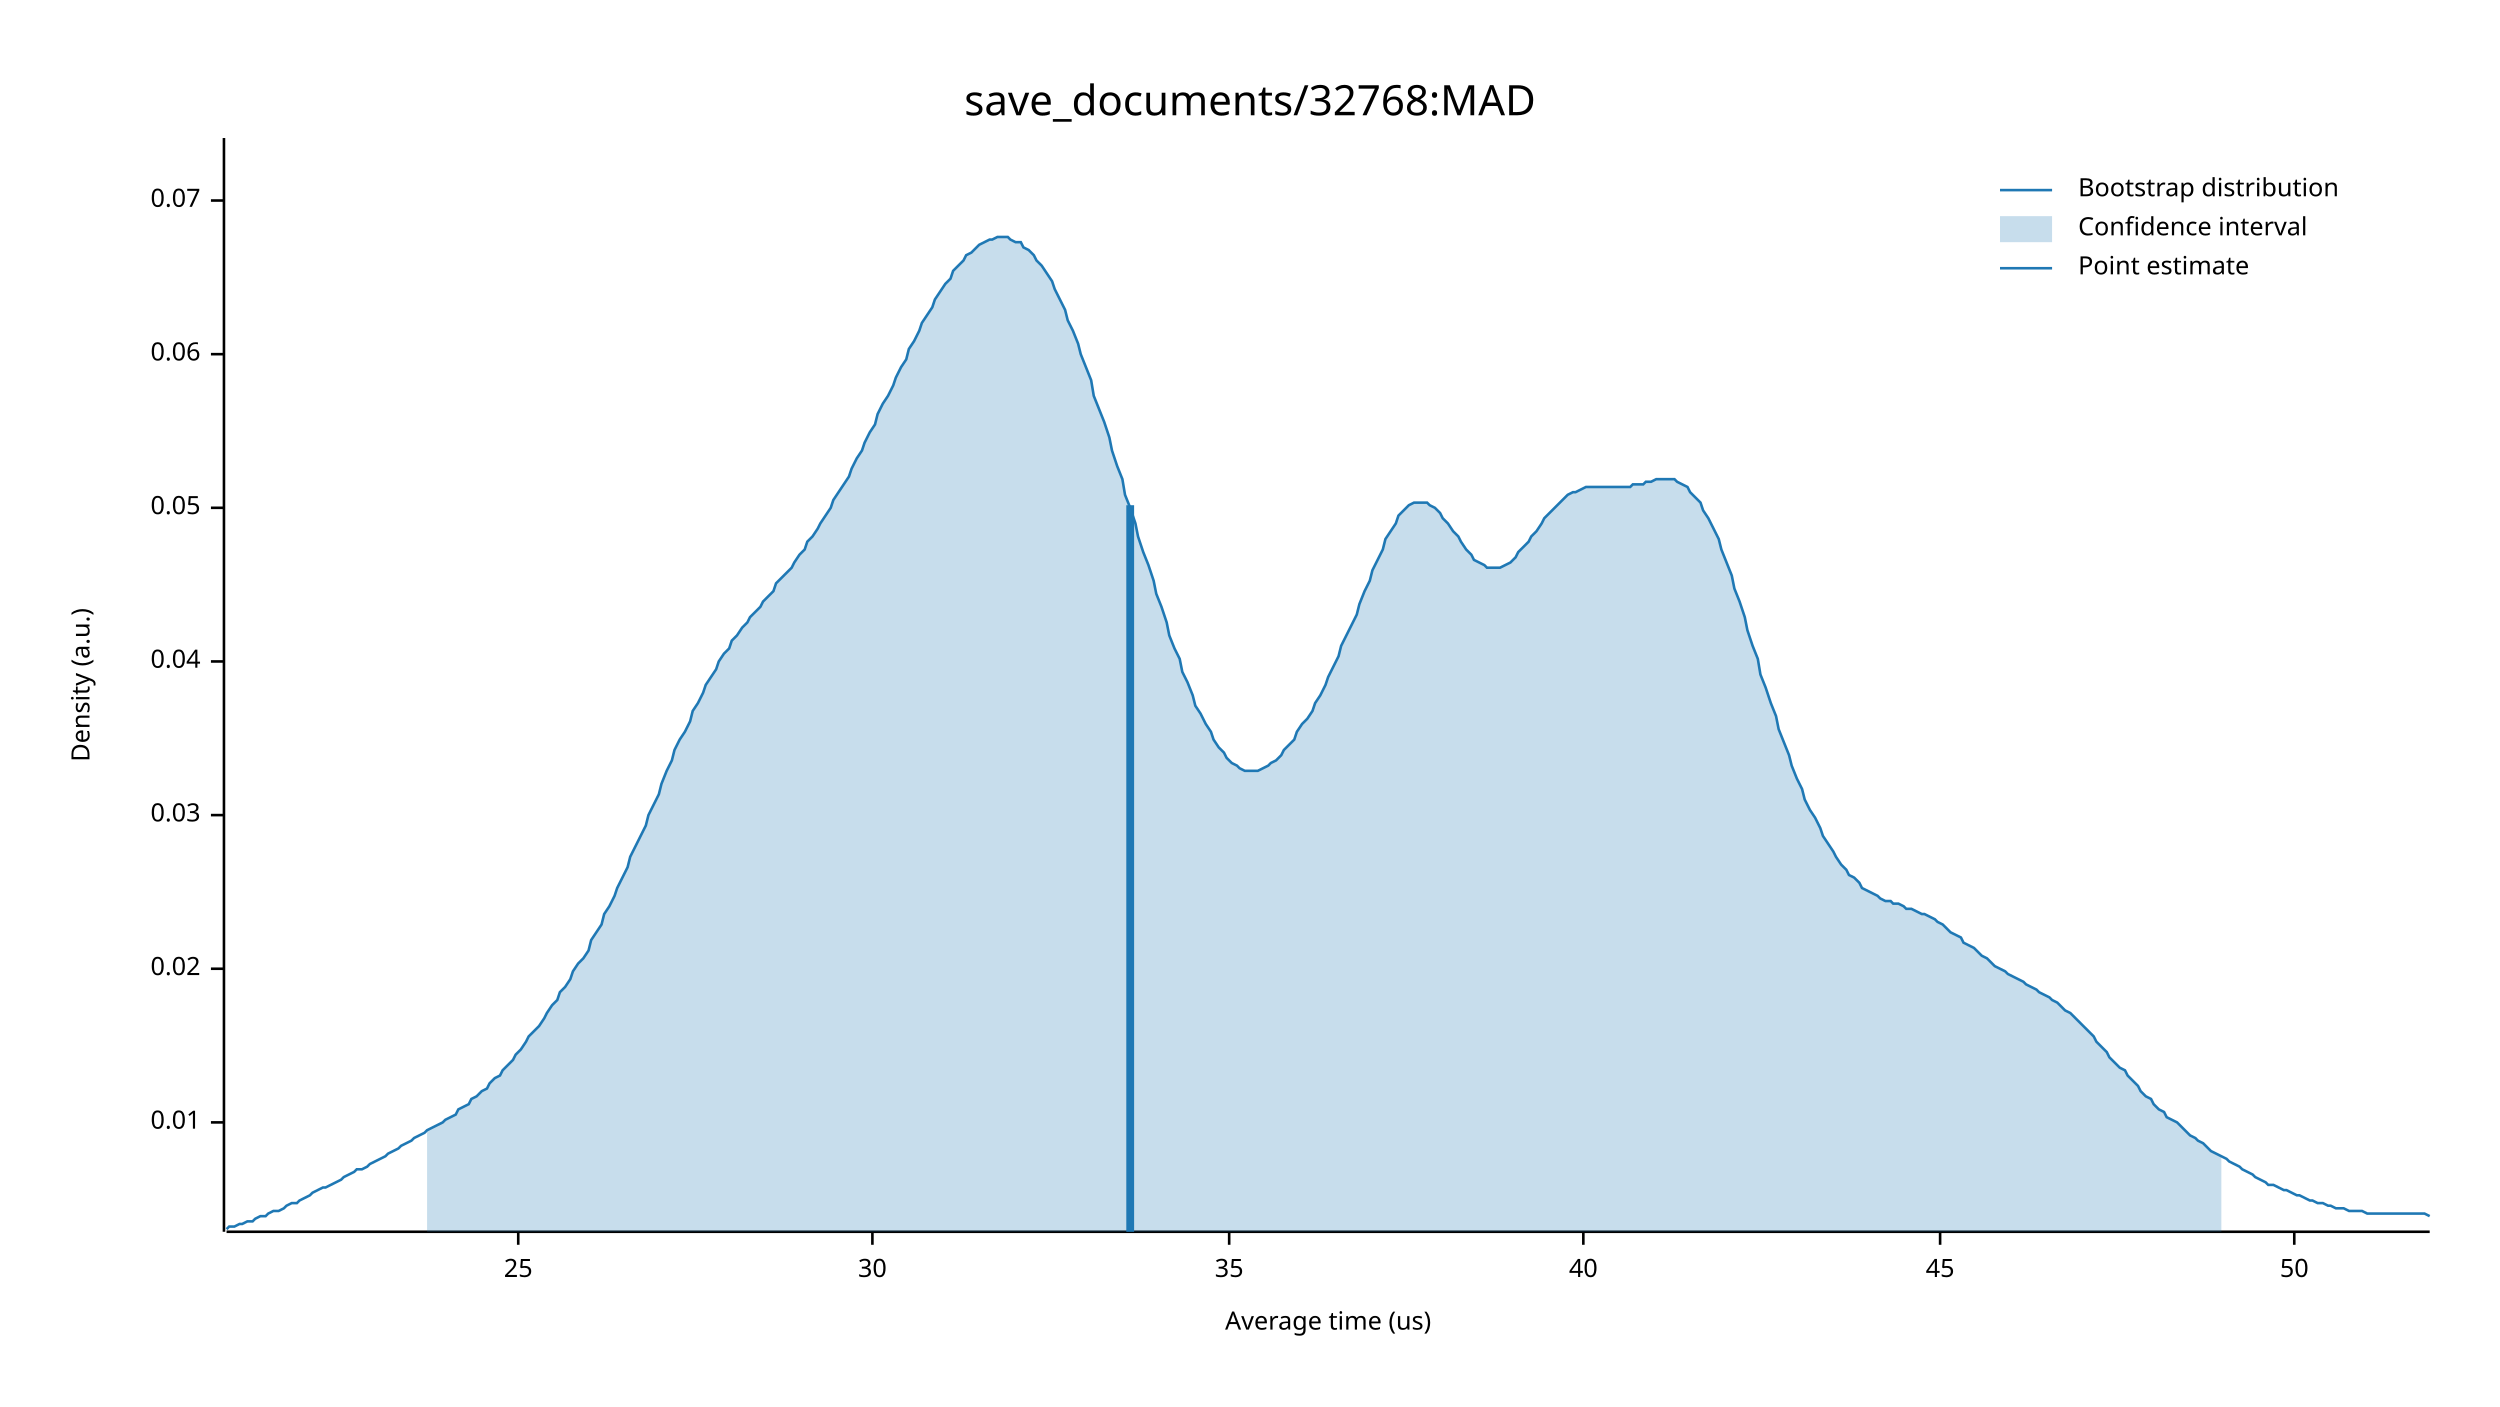
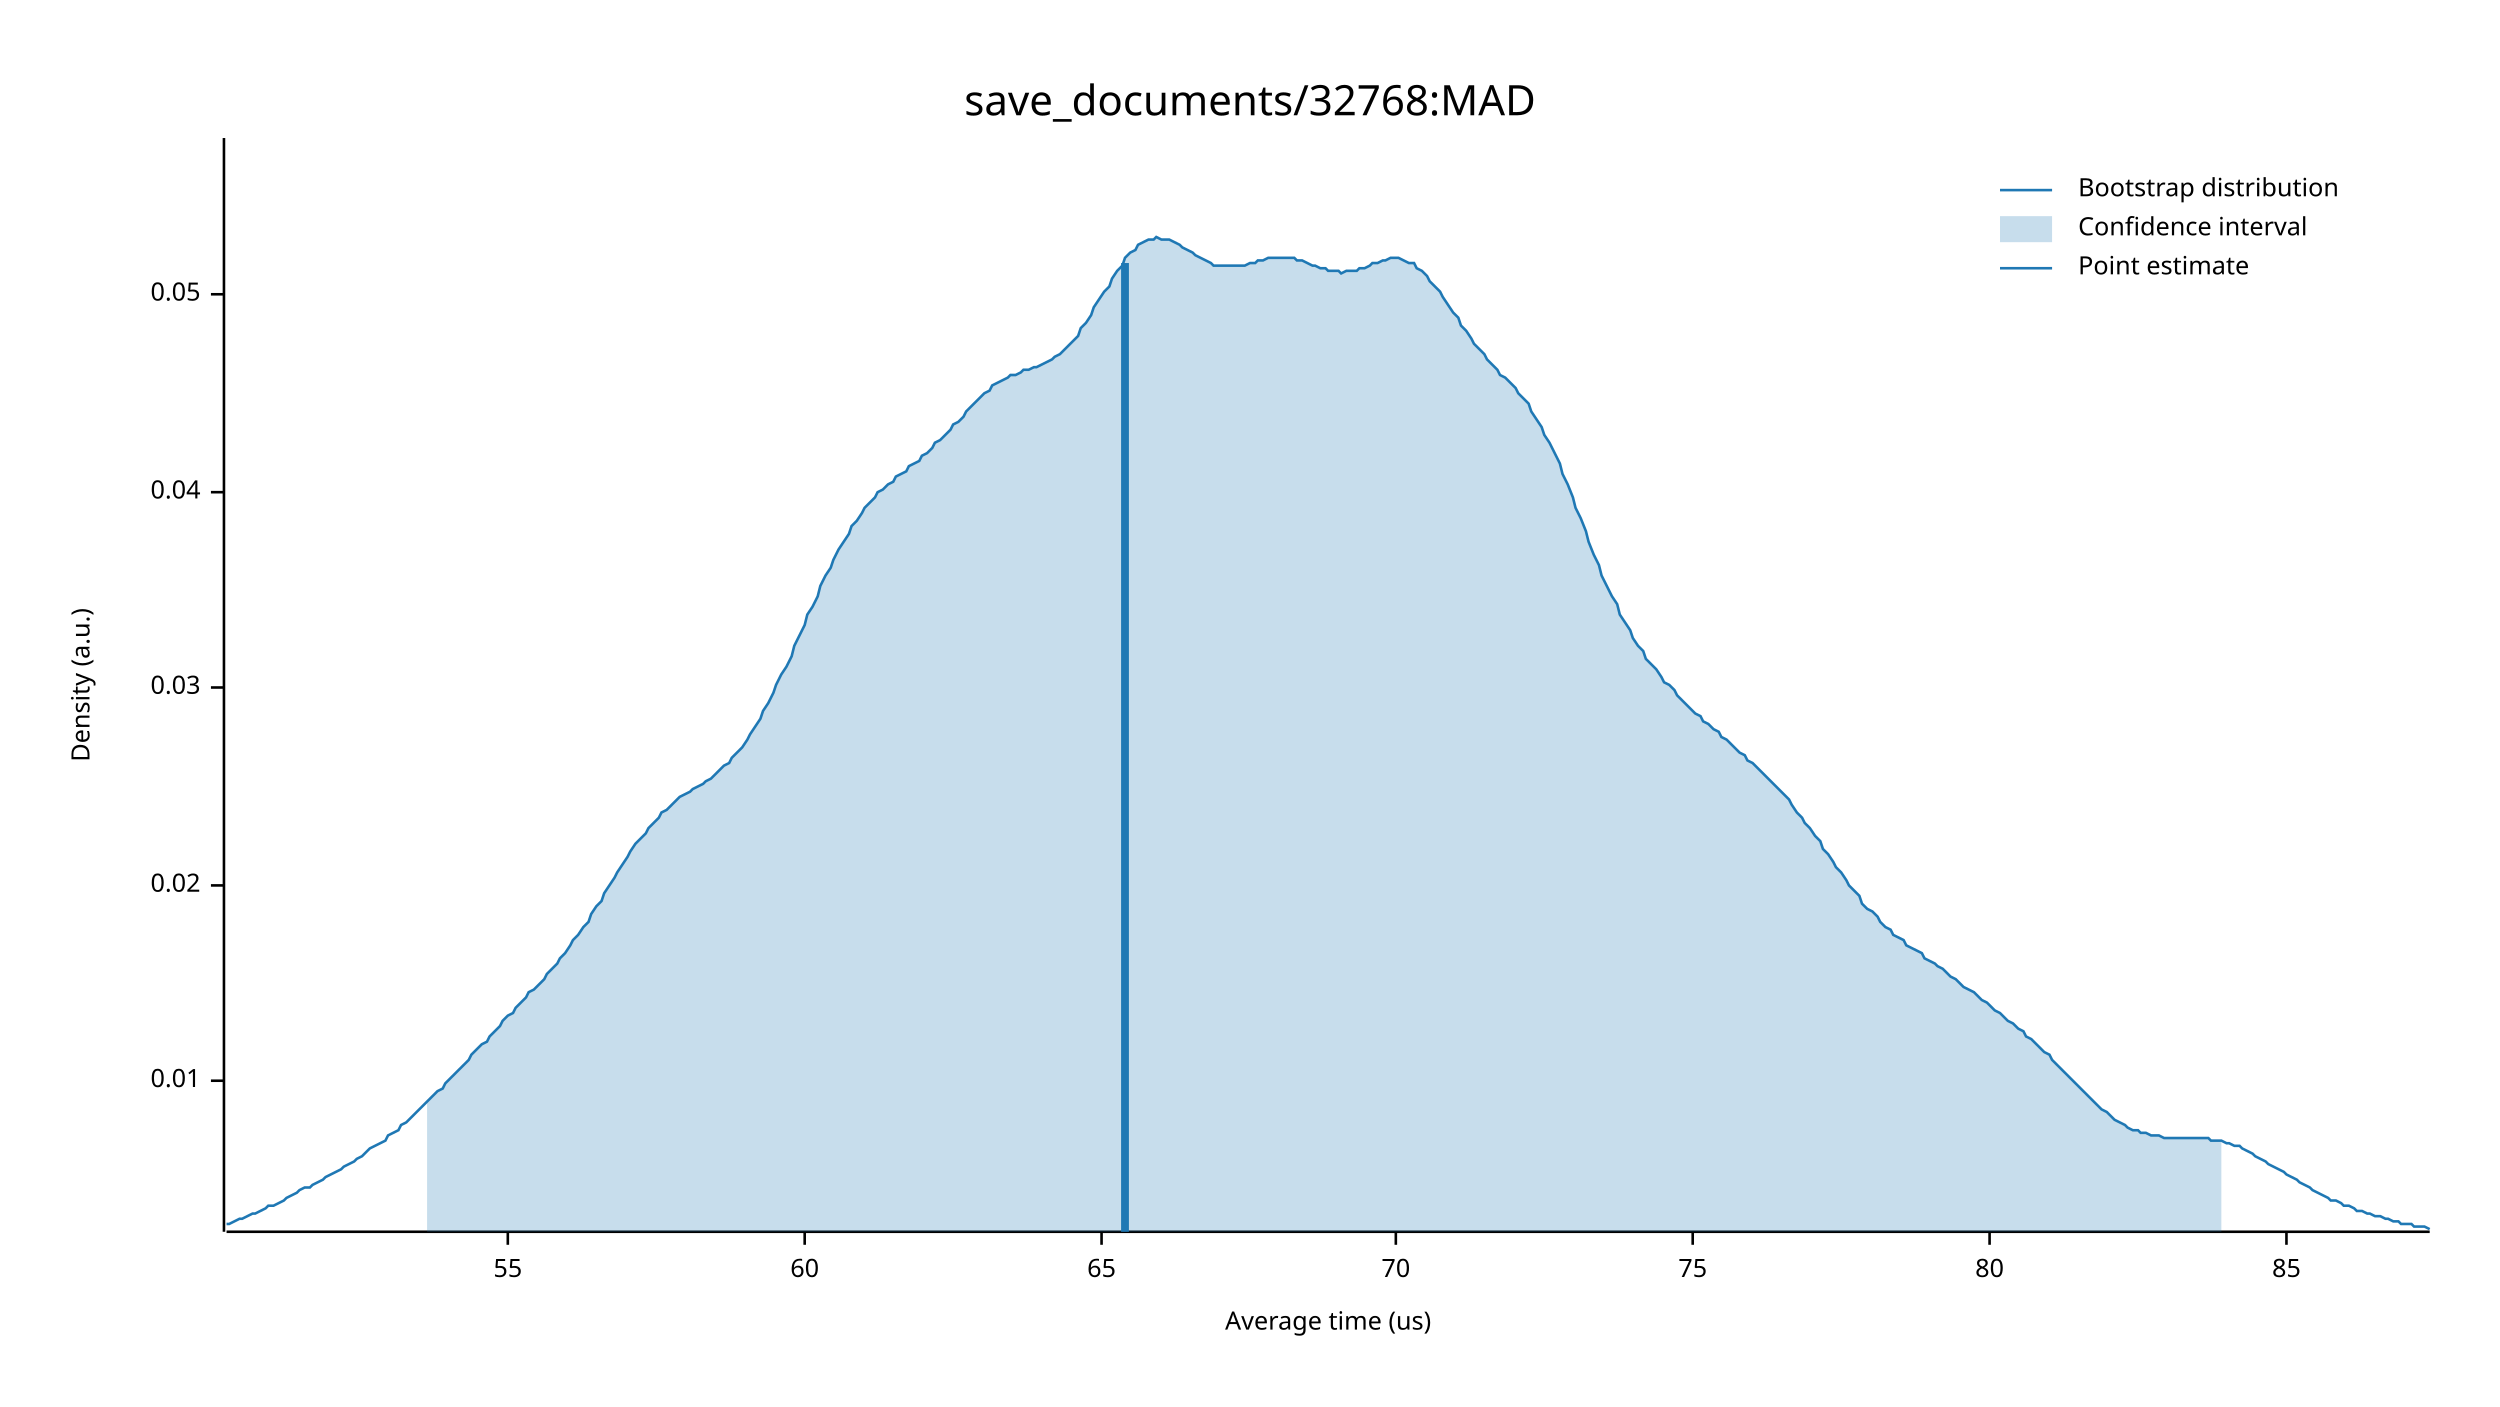
<svg xmlns="http://www.w3.org/2000/svg" width="960" height="540" viewBox="0 0 960 540">
  <text x="480" y="32" dy="0.76em" text-anchor="middle" font-family="sans-serif" font-size="16.129" opacity="1" fill="#000000">
save_documents/32768:MAD
</text>
  <text x="27" y="263" dy="0.76em" text-anchor="middle" font-family="sans-serif" font-size="9.677" opacity="1" fill="#000000" transform="rotate(270, 27, 263)">
Density (a.u.)
</text>
  <text x="510" y="513" dy="-0.5ex" text-anchor="middle" font-family="sans-serif" font-size="9.677" opacity="1" fill="#000000">
Average time (us)
</text>
  <polyline fill="none" opacity="1" stroke="#000000" stroke-width="1" points="86,53 86,473 " />
-   <text x="77" y="431" dy="0.5ex" text-anchor="end" font-family="sans-serif" font-size="9.677" opacity="1" fill="#000000">
+   <text x="77" y="415" dy="0.5ex" text-anchor="end" font-family="sans-serif" font-size="9.677" opacity="1" fill="#000000">
0.01
</text>
-   <polyline fill="none" opacity="1" stroke="#000000" stroke-width="1" points="81,431 86,431 " />
-   <text x="77" y="372" dy="0.5ex" text-anchor="end" font-family="sans-serif" font-size="9.677" opacity="1" fill="#000000">
+   <polyline fill="none" opacity="1" stroke="#000000" stroke-width="1" points="81,415 86,415 " />
+   <text x="77" y="340" dy="0.5ex" text-anchor="end" font-family="sans-serif" font-size="9.677" opacity="1" fill="#000000">
0.02
</text>
-   <polyline fill="none" opacity="1" stroke="#000000" stroke-width="1" points="81,372 86,372 " />
-   <text x="77" y="313" dy="0.5ex" text-anchor="end" font-family="sans-serif" font-size="9.677" opacity="1" fill="#000000">
+   <polyline fill="none" opacity="1" stroke="#000000" stroke-width="1" points="81,340 86,340 " />
+   <text x="77" y="264" dy="0.5ex" text-anchor="end" font-family="sans-serif" font-size="9.677" opacity="1" fill="#000000">
0.03
</text>
-   <polyline fill="none" opacity="1" stroke="#000000" stroke-width="1" points="81,313 86,313 " />
-   <text x="77" y="254" dy="0.5ex" text-anchor="end" font-family="sans-serif" font-size="9.677" opacity="1" fill="#000000">
+   <polyline fill="none" opacity="1" stroke="#000000" stroke-width="1" points="81,264 86,264 " />
+   <text x="77" y="189" dy="0.5ex" text-anchor="end" font-family="sans-serif" font-size="9.677" opacity="1" fill="#000000">
0.04
</text>
-   <polyline fill="none" opacity="1" stroke="#000000" stroke-width="1" points="81,254 86,254 " />
-   <text x="77" y="195" dy="0.5ex" text-anchor="end" font-family="sans-serif" font-size="9.677" opacity="1" fill="#000000">
+   <polyline fill="none" opacity="1" stroke="#000000" stroke-width="1" points="81,189 86,189 " />
+   <text x="77" y="113" dy="0.5ex" text-anchor="end" font-family="sans-serif" font-size="9.677" opacity="1" fill="#000000">
0.05
</text>
-   <polyline fill="none" opacity="1" stroke="#000000" stroke-width="1" points="81,195 86,195 " />
-   <text x="77" y="136" dy="0.5ex" text-anchor="end" font-family="sans-serif" font-size="9.677" opacity="1" fill="#000000">
- 0.06
+   <polyline fill="none" opacity="1" stroke="#000000" stroke-width="1" points="81,113 86,113 " />
+   <polyline fill="none" opacity="1" stroke="#000000" stroke-width="1" points="87,473 933,473 " />
+   <text x="195" y="483" dy="0.76em" text-anchor="middle" font-family="sans-serif" font-size="9.677" opacity="1" fill="#000000">
+ 55
</text>
-   <polyline fill="none" opacity="1" stroke="#000000" stroke-width="1" points="81,136 86,136 " />
-   <text x="77" y="77" dy="0.5ex" text-anchor="end" font-family="sans-serif" font-size="9.677" opacity="1" fill="#000000">
- 0.07
+   <polyline fill="none" opacity="1" stroke="#000000" stroke-width="1" points="195,473 195,478 " />
+   <text x="309" y="483" dy="0.76em" text-anchor="middle" font-family="sans-serif" font-size="9.677" opacity="1" fill="#000000">
+ 60
</text>
-   <polyline fill="none" opacity="1" stroke="#000000" stroke-width="1" points="81,77 86,77 " />
-   <polyline fill="none" opacity="1" stroke="#000000" stroke-width="1" points="87,473 933,473 " />
-   <text x="199" y="483" dy="0.76em" text-anchor="middle" font-family="sans-serif" font-size="9.677" opacity="1" fill="#000000">
- 25
+   <polyline fill="none" opacity="1" stroke="#000000" stroke-width="1" points="309,473 309,478 " />
+   <text x="423" y="483" dy="0.76em" text-anchor="middle" font-family="sans-serif" font-size="9.677" opacity="1" fill="#000000">
+ 65
</text>
-   <polyline fill="none" opacity="1" stroke="#000000" stroke-width="1" points="199,473 199,478 " />
-   <text x="335" y="483" dy="0.76em" text-anchor="middle" font-family="sans-serif" font-size="9.677" opacity="1" fill="#000000">
- 30
+   <polyline fill="none" opacity="1" stroke="#000000" stroke-width="1" points="423,473 423,478 " />
+   <text x="536" y="483" dy="0.76em" text-anchor="middle" font-family="sans-serif" font-size="9.677" opacity="1" fill="#000000">
+ 70
</text>
-   <polyline fill="none" opacity="1" stroke="#000000" stroke-width="1" points="335,473 335,478 " />
-   <text x="472" y="483" dy="0.76em" text-anchor="middle" font-family="sans-serif" font-size="9.677" opacity="1" fill="#000000">
- 35
+   <polyline fill="none" opacity="1" stroke="#000000" stroke-width="1" points="536,473 536,478 " />
+   <text x="650" y="483" dy="0.76em" text-anchor="middle" font-family="sans-serif" font-size="9.677" opacity="1" fill="#000000">
+ 75
</text>
-   <polyline fill="none" opacity="1" stroke="#000000" stroke-width="1" points="472,473 472,478 " />
-   <text x="608" y="483" dy="0.76em" text-anchor="middle" font-family="sans-serif" font-size="9.677" opacity="1" fill="#000000">
- 40
+   <polyline fill="none" opacity="1" stroke="#000000" stroke-width="1" points="650,473 650,478 " />
+   <text x="764" y="483" dy="0.76em" text-anchor="middle" font-family="sans-serif" font-size="9.677" opacity="1" fill="#000000">
+ 80
</text>
-   <polyline fill="none" opacity="1" stroke="#000000" stroke-width="1" points="608,473 608,478 " />
-   <text x="745" y="483" dy="0.76em" text-anchor="middle" font-family="sans-serif" font-size="9.677" opacity="1" fill="#000000">
- 45
+   <polyline fill="none" opacity="1" stroke="#000000" stroke-width="1" points="764,473 764,478 " />
+   <text x="878" y="483" dy="0.76em" text-anchor="middle" font-family="sans-serif" font-size="9.677" opacity="1" fill="#000000">
+ 85
</text>
-   <polyline fill="none" opacity="1" stroke="#000000" stroke-width="1" points="745,473 745,478 " />
-   <text x="881" y="483" dy="0.76em" text-anchor="middle" font-family="sans-serif" font-size="9.677" opacity="1" fill="#000000">
- 50
- </text>
-   <polyline fill="none" opacity="1" stroke="#000000" stroke-width="1" points="881,473 881,478 " />
-   <polyline fill="none" opacity="1" stroke="#1F78B4" stroke-width="1" points="87,472 88,471 90,471 92,470 93,470 95,469 97,469 98,468 100,467 102,467 103,466 105,465 107,465 109,464 110,463 112,462 114,462 115,461 117,460 119,459 120,458 122,457 124,456 125,456 127,455 129,454 131,453 132,452 134,451 136,450 137,449 139,449 141,448 142,447 144,446 146,445 148,444 149,443 151,442 153,441 154,440 156,439 158,438 159,437 161,436 163,435 164,434 166,433 168,432 170,431 171,430 173,429 175,428 176,426 178,425 180,424 181,422 183,421 185,419 187,418 188,416 190,414 192,413 193,411 195,409 197,407 198,405 200,403 202,400 203,398 205,396 207,394 209,391 210,389 212,386 214,384 215,381 217,379 219,376 220,373 222,370 224,368 226,365 227,361 229,358 231,355 232,351 234,348 236,344 237,341 239,337 241,333 242,329 244,325 246,321 248,317 249,313 251,309 253,305 254,301 256,296 258,292 259,288 261,284 263,281 265,277 266,273 268,270 270,266 271,263 273,260 275,257 276,254 278,251 280,249 281,246 283,244 285,241 287,239 288,237 290,235 292,233 293,231 295,229 297,227 298,224 300,222 302,220 304,218 305,216 307,213 309,211 310,208 312,206 314,203 315,201 317,198 319,195 320,192 322,189 324,186 326,183 327,180 329,176 331,173 332,170 334,166 336,163 337,159 339,155 341,152 343,148 344,145 346,141 348,138 349,134 351,131 353,127 354,124 356,121 358,118 359,115 361,112 363,109 365,107 366,104 368,102 370,100 371,98 373,97 375,95 376,94 378,93 380,92 381,92 383,91 385,91 387,91 388,92 390,93 392,93 393,95 395,96 397,98 398,100 400,102 402,105 404,108 405,111 407,115 409,119 410,123 412,127 414,132 415,136 417,141 419,146 420,152 422,157 424,162 426,168 427,173 429,179 431,184 432,190 434,195 436,201 437,206 439,212 441,217 443,223 444,228 446,233 448,239 449,244 451,249 453,253 454,258 456,262 458,267 459,271 461,274 463,278 465,281 466,284 468,287 470,289 471,291 473,293 475,294 476,295 478,296 480,296 482,296 483,296 485,295 487,294 488,293 490,292 492,290 493,288 495,286 497,284 498,281 500,278 502,276 504,273 505,270 507,267 509,263 510,260 512,256 514,252 515,248 517,244 519,240 521,236 522,232 524,227 526,223 527,219 529,215 531,211 532,207 534,204 536,201 537,198 539,196 541,194 543,193 544,193 546,193 548,193 549,194 551,195 553,197 554,199 556,201 558,204 560,206 561,208 563,211 565,213 566,215 568,216 570,217 571,218 573,218 575,218 576,218 578,217 580,216 582,214 583,212 585,210 587,208 588,206 590,204 592,201 593,199 595,197 597,195 599,193 600,192 602,190 604,189 605,189 607,188 609,187 610,187 612,187 614,187 615,187 617,187 619,187 621,187 622,187 624,187 626,187 627,186 629,186 631,186 632,185 634,185 636,184 638,184 639,184 641,184 643,184 644,185 646,186 648,187 649,189 651,191 653,193 654,196 656,199 658,203 660,207 661,211 663,216 665,221 666,226 668,231 670,237 671,242 673,248 675,253 676,259 678,264 680,270 682,275 683,280 685,285 687,290 688,294 690,299 692,303 693,307 695,311 697,314 699,318 700,321 702,324 704,327 705,329 707,332 709,334 710,336 712,337 714,339 715,341 717,342 719,343 721,344 722,345 724,346 726,346 727,347 729,347 731,348 732,349 734,349 736,350 738,351 739,351 741,352 743,353 744,354 746,355 748,357 749,358 751,359 753,360 754,362 756,363 758,364 760,366 761,367 763,368 765,370 766,371 768,372 770,373 771,374 773,375 775,376 777,377 778,378 780,379 782,380 783,381 785,382 787,383 788,384 790,385 792,387 793,388 795,389 797,391 799,393 800,394 802,396 804,398 805,400 807,402 809,404 810,406 812,408 814,410 816,411 817,413 819,415 821,417 822,419 824,421 826,422 827,424 829,426 831,427 832,429 834,430 836,431 838,433 839,434 841,436 843,437 844,438 846,439 848,441 849,442 851,443 853,444 855,445 856,446 858,447 860,448 861,449 863,450 865,451 866,452 868,453 870,454 871,455 873,455 875,456 877,457 878,457 880,458 882,459 883,459 885,460 887,461 888,461 890,462 892,462 894,463 895,463 897,464 899,464 900,464 902,465 904,465 905,465 907,465 909,466 910,466 912,466 914,466 916,466 917,466 919,466 921,466 922,466 924,466 926,466 927,466 929,466 931,466 933,467 " />
-   <polygon opacity="0.25" fill="#1F78B4" points="164,434 166,433 168,432 170,431 171,430 173,429 175,428 176,426 178,425 180,424 181,422 183,421 185,419 187,418 188,416 190,414 192,413 193,411 195,409 197,407 198,405 200,403 202,400 203,398 205,396 207,394 209,391 210,389 212,386 214,384 215,381 217,379 219,376 220,373 222,370 224,368 226,365 227,361 229,358 231,355 232,351 234,348 236,344 237,341 239,337 241,333 242,329 244,325 246,321 248,317 249,313 251,309 253,305 254,301 256,296 258,292 259,288 261,284 263,281 265,277 266,273 268,270 270,266 271,263 273,260 275,257 276,254 278,251 280,249 281,246 283,244 285,241 287,239 288,237 290,235 292,233 293,231 295,229 297,227 298,224 300,222 302,220 304,218 305,216 307,213 309,211 310,208 312,206 314,203 315,201 317,198 319,195 320,192 322,189 324,186 326,183 327,180 329,176 331,173 332,170 334,166 336,163 337,159 339,155 341,152 343,148 344,145 346,141 348,138 349,134 351,131 353,127 354,124 356,121 358,118 359,115 361,112 363,109 365,107 366,104 368,102 370,100 371,98 373,97 375,95 376,94 378,93 380,92 381,92 383,91 385,91 387,91 388,92 390,93 392,93 393,95 395,96 397,98 398,100 400,102 402,105 404,108 405,111 407,115 409,119 410,123 412,127 414,132 415,136 417,141 419,146 420,152 422,157 424,162 426,168 427,173 429,179 431,184 432,190 434,195 436,201 437,206 439,212 441,217 443,223 444,228 446,233 448,239 449,244 451,249 453,253 454,258 456,262 458,267 459,271 461,274 463,278 465,281 466,284 468,287 470,289 471,291 473,293 475,294 476,295 478,296 480,296 482,296 483,296 485,295 487,294 488,293 490,292 492,290 493,288 495,286 497,284 498,281 500,278 502,276 504,273 505,270 507,267 509,263 510,260 512,256 514,252 515,248 517,244 519,240 521,236 522,232 524,227 526,223 527,219 529,215 531,211 532,207 534,204 536,201 537,198 539,196 541,194 543,193 544,193 546,193 548,193 549,194 551,195 553,197 554,199 556,201 558,204 560,206 561,208 563,211 565,213 566,215 568,216 570,217 571,218 573,218 575,218 576,218 578,217 580,216 582,214 583,212 585,210 587,208 588,206 590,204 592,201 593,199 595,197 597,195 599,193 600,192 602,190 604,189 605,189 607,188 609,187 610,187 612,187 614,187 615,187 617,187 619,187 621,187 622,187 624,187 626,187 627,186 629,186 631,186 632,185 634,185 636,184 638,184 639,184 641,184 643,184 644,185 646,186 648,187 649,189 651,191 653,193 654,196 656,199 658,203 660,207 661,211 663,216 665,221 666,226 668,231 670,237 671,242 673,248 675,253 676,259 678,264 680,270 682,275 683,280 685,285 687,290 688,294 690,299 692,303 693,307 695,311 697,314 699,318 700,321 702,324 704,327 705,329 707,332 709,334 710,336 712,337 714,339 715,341 717,342 719,343 721,344 722,345 724,346 726,346 727,347 729,347 731,348 732,349 734,349 736,350 738,351 739,351 741,352 743,353 744,354 746,355 748,357 749,358 751,359 753,360 754,362 756,363 758,364 760,366 761,367 763,368 765,370 766,371 768,372 770,373 771,374 773,375 775,376 777,377 778,378 780,379 782,380 783,381 785,382 787,383 788,384 790,385 792,387 793,388 795,389 797,391 799,393 800,394 802,396 804,398 805,400 807,402 809,404 810,406 812,408 814,410 816,411 817,413 819,415 821,417 822,419 824,421 826,422 827,424 829,426 831,427 832,429 834,430 836,431 838,433 839,434 841,436 843,437 844,438 846,439 848,441 849,442 851,443 853,444 853,473 164,473 " />
-   <polyline fill="none" opacity="1" stroke="#1F78B4" stroke-width="3" points="434,473 434,194 " />
+   <polyline fill="none" opacity="1" stroke="#000000" stroke-width="1" points="878,473 878,478 " />
+   <polyline fill="none" opacity="1" stroke="#1F78B4" stroke-width="1" points="87,470 88,470 90,469 92,468 93,468 95,467 97,466 98,466 100,465 102,464 103,463 105,463 107,462 109,461 110,460 112,459 114,458 115,457 117,456 119,456 120,455 122,454 124,453 125,452 127,451 129,450 131,449 132,448 134,447 136,446 137,445 139,444 141,442 142,441 144,440 146,439 148,438 149,436 151,435 153,434 154,432 156,431 158,429 159,428 161,426 163,424 164,423 166,421 168,419 170,418 171,416 173,414 175,412 176,411 178,409 180,407 181,405 183,403 185,401 187,400 188,398 190,396 192,394 193,392 195,390 197,389 198,387 200,385 202,383 203,381 205,380 207,378 209,376 210,374 212,372 214,370 215,368 217,366 219,363 220,361 222,359 224,356 226,354 227,351 229,348 231,346 232,343 234,340 236,337 237,335 239,332 241,329 242,327 244,324 246,322 248,320 249,318 251,316 253,314 254,312 256,311 258,309 259,308 261,306 263,305 265,304 266,303 268,302 270,301 271,300 273,299 275,297 276,296 278,294 280,293 281,291 283,289 285,287 287,284 288,282 290,279 292,276 293,273 295,270 297,266 298,263 300,259 302,256 304,252 305,248 307,244 309,240 310,236 312,233 314,229 315,225 317,221 319,218 320,215 322,211 324,208 326,205 327,202 329,200 331,197 332,195 334,193 336,191 337,189 339,188 341,186 343,185 344,183 346,182 348,181 349,179 351,178 353,177 354,175 356,174 358,172 359,170 361,169 363,167 365,165 366,163 368,162 370,160 371,158 373,156 375,154 376,153 378,151 380,150 381,148 383,147 385,146 387,145 388,144 390,144 392,143 393,142 395,142 397,141 398,141 400,140 402,139 404,138 405,137 407,136 409,134 410,133 412,131 414,129 415,126 417,124 419,121 420,118 422,115 424,112 426,110 427,107 429,104 431,102 432,99 434,97 436,96 437,94 439,93 441,92 443,92 444,91 446,92 448,92 449,92 451,93 453,94 454,95 456,96 458,97 459,98 461,99 463,100 465,101 466,102 468,102 470,102 471,102 473,102 475,102 476,102 478,102 480,101 482,101 483,100 485,100 487,99 488,99 490,99 492,99 493,99 495,99 497,99 498,100 500,100 502,101 504,102 505,102 507,103 509,103 510,104 512,104 514,104 515,105 517,104 519,104 521,104 522,103 524,103 526,102 527,101 529,101 531,100 532,100 534,99 536,99 537,99 539,100 541,101 543,101 544,103 546,104 548,106 549,108 551,110 553,112 554,114 556,117 558,120 560,122 561,125 563,127 565,130 566,132 568,134 570,136 571,138 573,140 575,142 576,144 578,145 580,147 582,149 583,151 585,153 587,155 588,158 590,161 592,164 593,167 595,170 597,174 599,178 600,182 602,186 604,191 605,195 607,199 609,204 610,208 612,213 614,217 615,221 617,225 619,229 621,232 622,236 624,239 626,242 627,245 629,248 631,250 632,253 634,255 636,257 638,260 639,262 641,263 643,265 644,267 646,269 648,271 649,272 651,274 653,275 654,277 656,278 658,280 660,281 661,283 663,284 665,286 666,287 668,289 670,290 671,292 673,293 675,295 676,296 678,298 680,300 682,302 683,303 685,305 687,307 688,309 690,312 692,314 693,316 695,318 697,321 699,323 700,326 702,328 704,331 705,333 707,335 709,338 710,340 712,342 714,344 715,347 717,349 719,350 721,352 722,354 724,356 726,357 727,359 729,360 731,361 732,363 734,364 736,365 738,366 739,368 741,369 743,370 744,371 746,372 748,374 749,375 751,376 753,378 754,379 756,380 758,381 760,383 761,384 763,385 765,387 766,388 768,389 770,391 771,392 773,393 775,395 777,396 778,398 780,399 782,401 783,402 785,404 787,405 788,407 790,409 792,411 793,412 795,414 797,416 799,418 800,419 802,421 804,423 805,424 807,426 809,427 810,428 812,430 814,431 816,432 817,433 819,434 821,434 822,435 824,435 826,436 827,436 829,436 831,437 832,437 834,437 836,437 838,437 839,437 841,437 843,437 844,437 846,437 848,437 849,438 851,438 853,438 855,439 856,439 858,440 860,440 861,441 863,442 865,443 866,444 868,445 870,446 871,447 873,448 875,449 877,450 878,451 880,452 882,453 883,454 885,455 887,456 888,457 890,458 892,459 894,460 895,461 897,461 899,462 900,463 902,463 904,464 905,465 907,465 909,466 910,466 912,467 914,467 916,468 917,468 919,469 921,469 922,470 924,470 926,470 927,471 929,471 931,471 933,472 " />
+   <polygon opacity="0.25" fill="#1F78B4" points="164,423 166,421 168,419 170,418 171,416 173,414 175,412 176,411 178,409 180,407 181,405 183,403 185,401 187,400 188,398 190,396 192,394 193,392 195,390 197,389 198,387 200,385 202,383 203,381 205,380 207,378 209,376 210,374 212,372 214,370 215,368 217,366 219,363 220,361 222,359 224,356 226,354 227,351 229,348 231,346 232,343 234,340 236,337 237,335 239,332 241,329 242,327 244,324 246,322 248,320 249,318 251,316 253,314 254,312 256,311 258,309 259,308 261,306 263,305 265,304 266,303 268,302 270,301 271,300 273,299 275,297 276,296 278,294 280,293 281,291 283,289 285,287 287,284 288,282 290,279 292,276 293,273 295,270 297,266 298,263 300,259 302,256 304,252 305,248 307,244 309,240 310,236 312,233 314,229 315,225 317,221 319,218 320,215 322,211 324,208 326,205 327,202 329,200 331,197 332,195 334,193 336,191 337,189 339,188 341,186 343,185 344,183 346,182 348,181 349,179 351,178 353,177 354,175 356,174 358,172 359,170 361,169 363,167 365,165 366,163 368,162 370,160 371,158 373,156 375,154 376,153 378,151 380,150 381,148 383,147 385,146 387,145 388,144 390,144 392,143 393,142 395,142 397,141 398,141 400,140 402,139 404,138 405,137 407,136 409,134 410,133 412,131 414,129 415,126 417,124 419,121 420,118 422,115 424,112 426,110 427,107 429,104 431,102 432,99 434,97 436,96 437,94 439,93 441,92 443,92 444,91 446,92 448,92 449,92 451,93 453,94 454,95 456,96 458,97 459,98 461,99 463,100 465,101 466,102 468,102 470,102 471,102 473,102 475,102 476,102 478,102 480,101 482,101 483,100 485,100 487,99 488,99 490,99 492,99 493,99 495,99 497,99 498,100 500,100 502,101 504,102 505,102 507,103 509,103 510,104 512,104 514,104 515,105 517,104 519,104 521,104 522,103 524,103 526,102 527,101 529,101 531,100 532,100 534,99 536,99 537,99 539,100 541,101 543,101 544,103 546,104 548,106 549,108 551,110 553,112 554,114 556,117 558,120 560,122 561,125 563,127 565,130 566,132 568,134 570,136 571,138 573,140 575,142 576,144 578,145 580,147 582,149 583,151 585,153 587,155 588,158 590,161 592,164 593,167 595,170 597,174 599,178 600,182 602,186 604,191 605,195 607,199 609,204 610,208 612,213 614,217 615,221 617,225 619,229 621,232 622,236 624,239 626,242 627,245 629,248 631,250 632,253 634,255 636,257 638,260 639,262 641,263 643,265 644,267 646,269 648,271 649,272 651,274 653,275 654,277 656,278 658,280 660,281 661,283 663,284 665,286 666,287 668,289 670,290 671,292 673,293 675,295 676,296 678,298 680,300 682,302 683,303 685,305 687,307 688,309 690,312 692,314 693,316 695,318 697,321 699,323 700,326 702,328 704,331 705,333 707,335 709,338 710,340 712,342 714,344 715,347 717,349 719,350 721,352 722,354 724,356 726,357 727,359 729,360 731,361 732,363 734,364 736,365 738,366 739,368 741,369 743,370 744,371 746,372 748,374 749,375 751,376 753,378 754,379 756,380 758,381 760,383 761,384 763,385 765,387 766,388 768,389 770,391 771,392 773,393 775,395 777,396 778,398 780,399 782,401 783,402 785,404 787,405 788,407 790,409 792,411 793,412 795,414 797,416 799,418 800,419 802,421 804,423 805,424 807,426 809,427 810,428 812,430 814,431 816,432 817,433 819,434 821,434 822,435 824,435 826,436 827,436 829,436 831,437 832,437 834,437 836,437 838,437 839,437 841,437 843,437 844,437 846,437 848,437 849,438 851,438 853,438 853,473 164,473 " />
+   <polyline fill="none" opacity="1" stroke="#1F78B4" stroke-width="3" points="432,473 432,101 " />
  <text x="798" y="68" dy="0.76em" text-anchor="start" font-family="sans-serif" font-size="9.677" opacity="1" fill="#000000">
Bootstrap distribution
</text>
  <text x="798" y="83" dy="0.76em" text-anchor="start" font-family="sans-serif" font-size="9.677" opacity="1" fill="#000000">
Confidence interval
</text>
  <text x="798" y="98" dy="0.76em" text-anchor="start" font-family="sans-serif" font-size="9.677" opacity="1" fill="#000000">
Point estimate
</text>
  <polyline fill="none" opacity="1" stroke="#1F78B4" stroke-width="1" points="768,73 788,73 " />
  <rect x="768" y="83" width="20" height="10" opacity="0.25" fill="#1F78B4" stroke="none" />
  <polyline fill="none" opacity="1" stroke="#1F78B4" stroke-width="1" points="768,103 788,103 " />
</svg>
